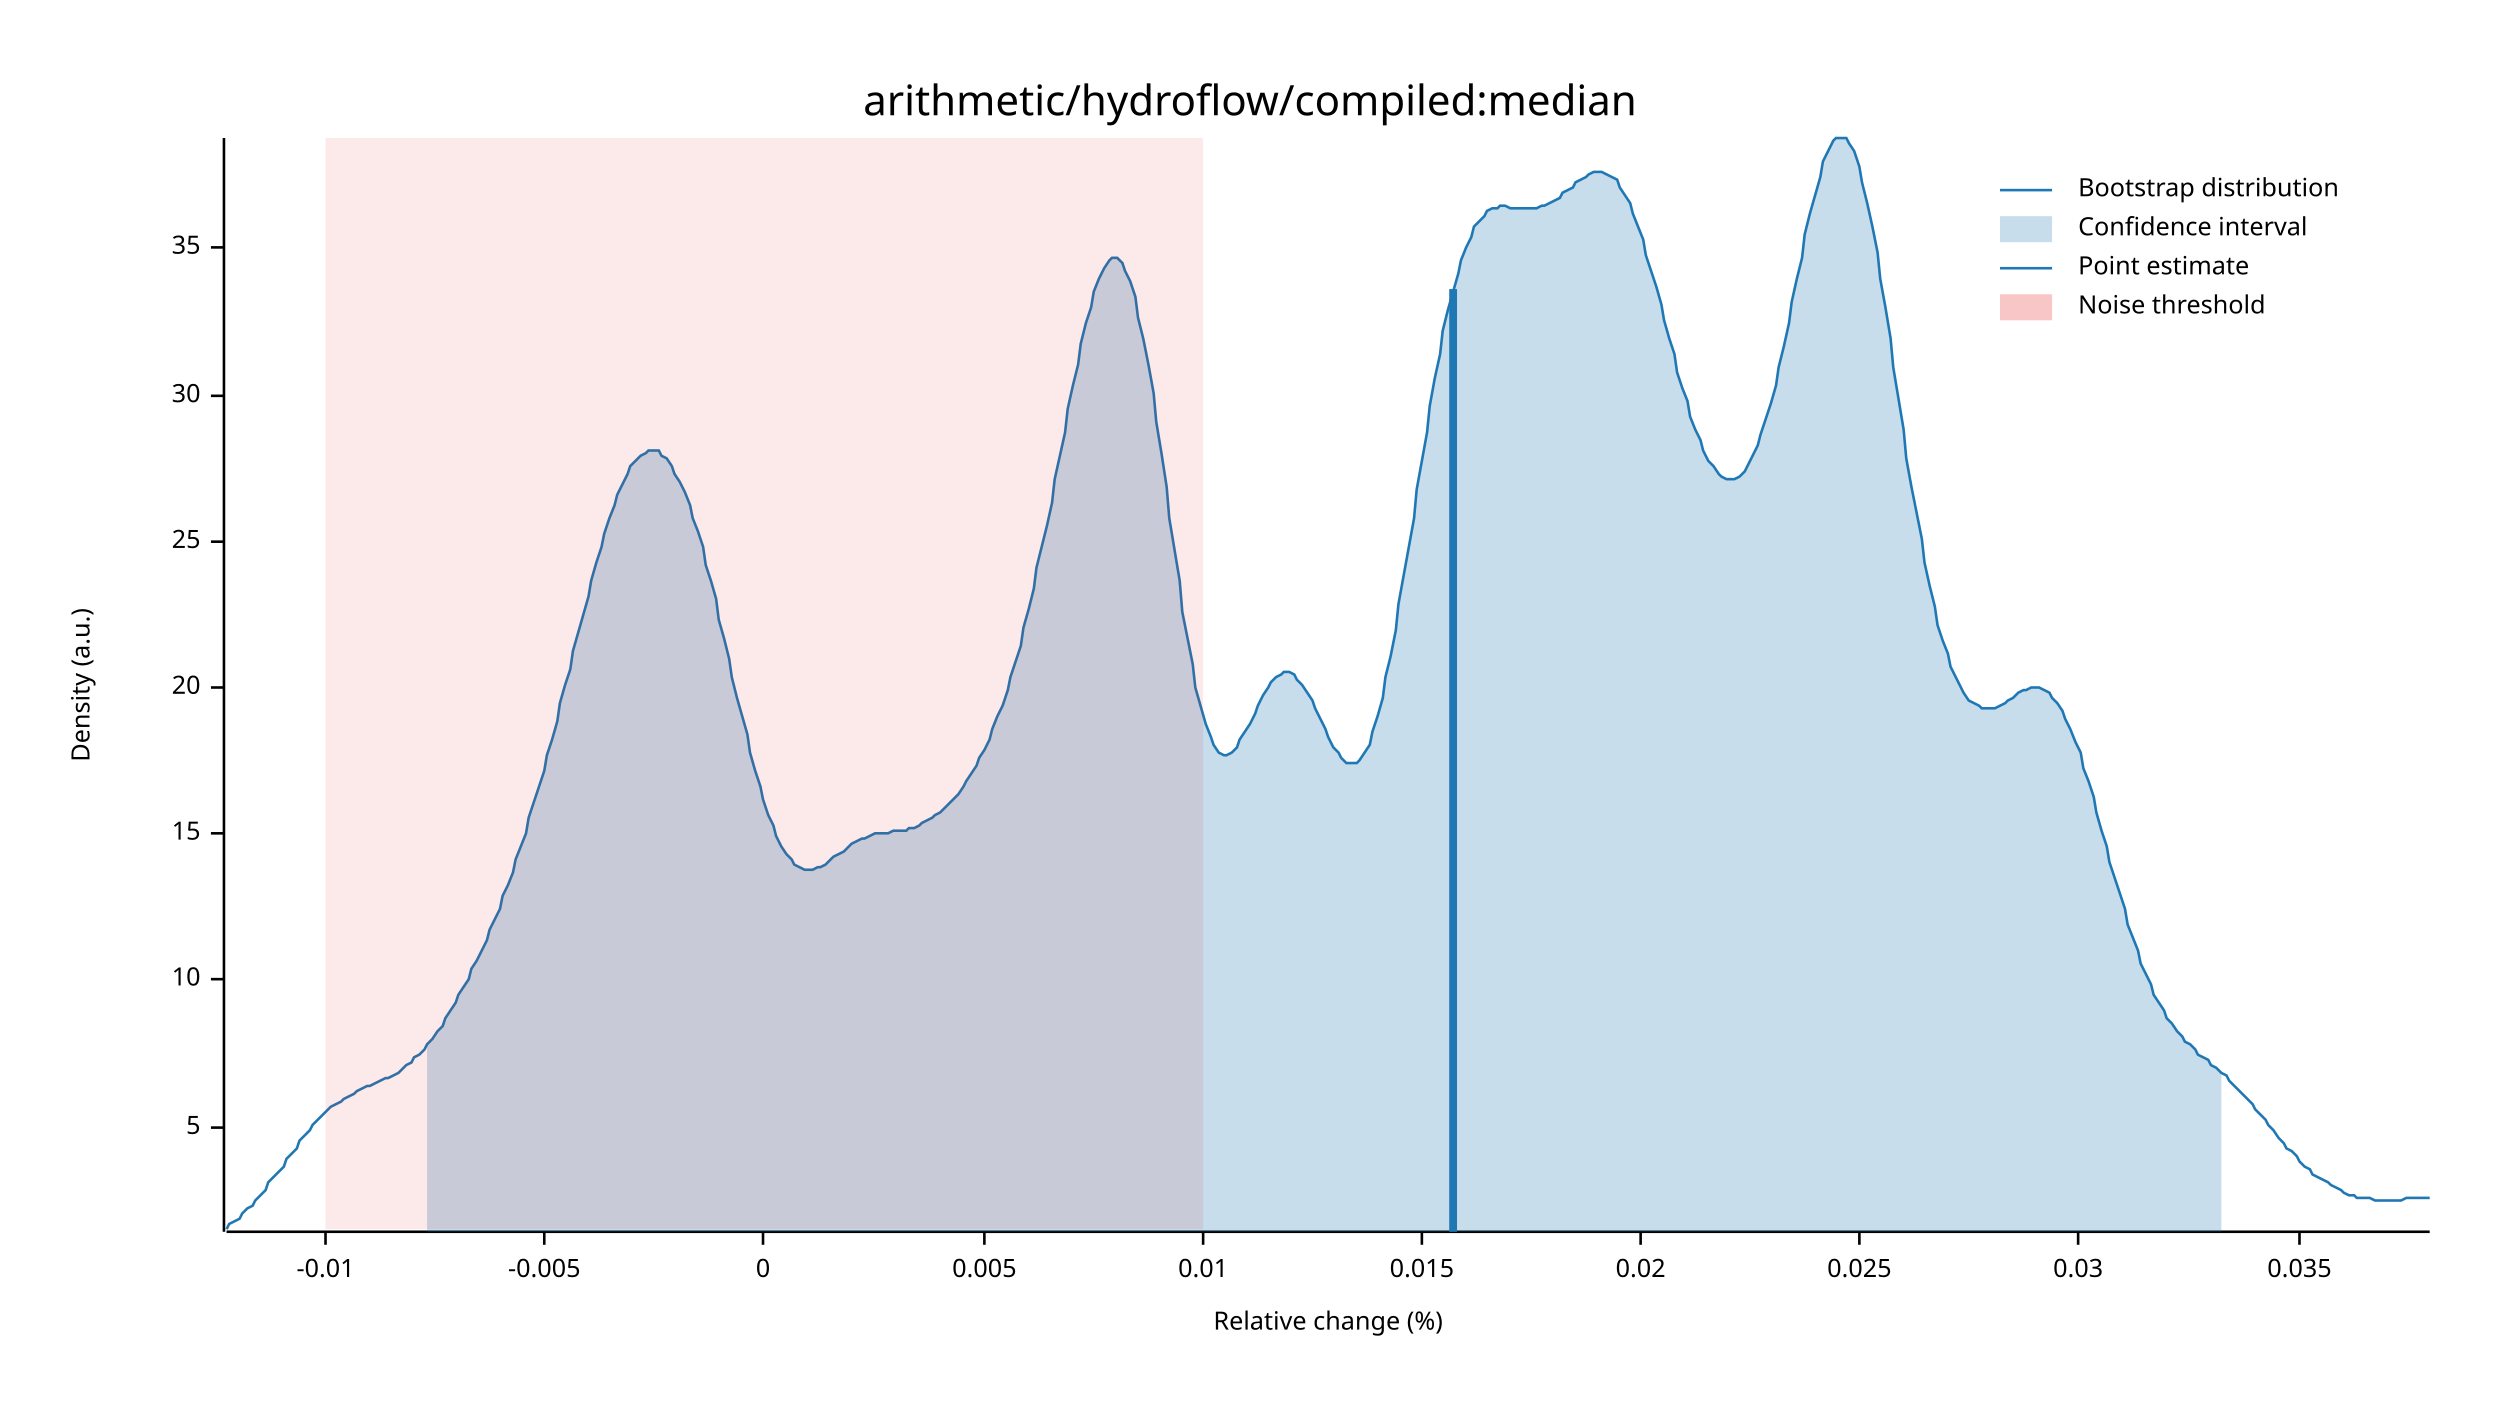
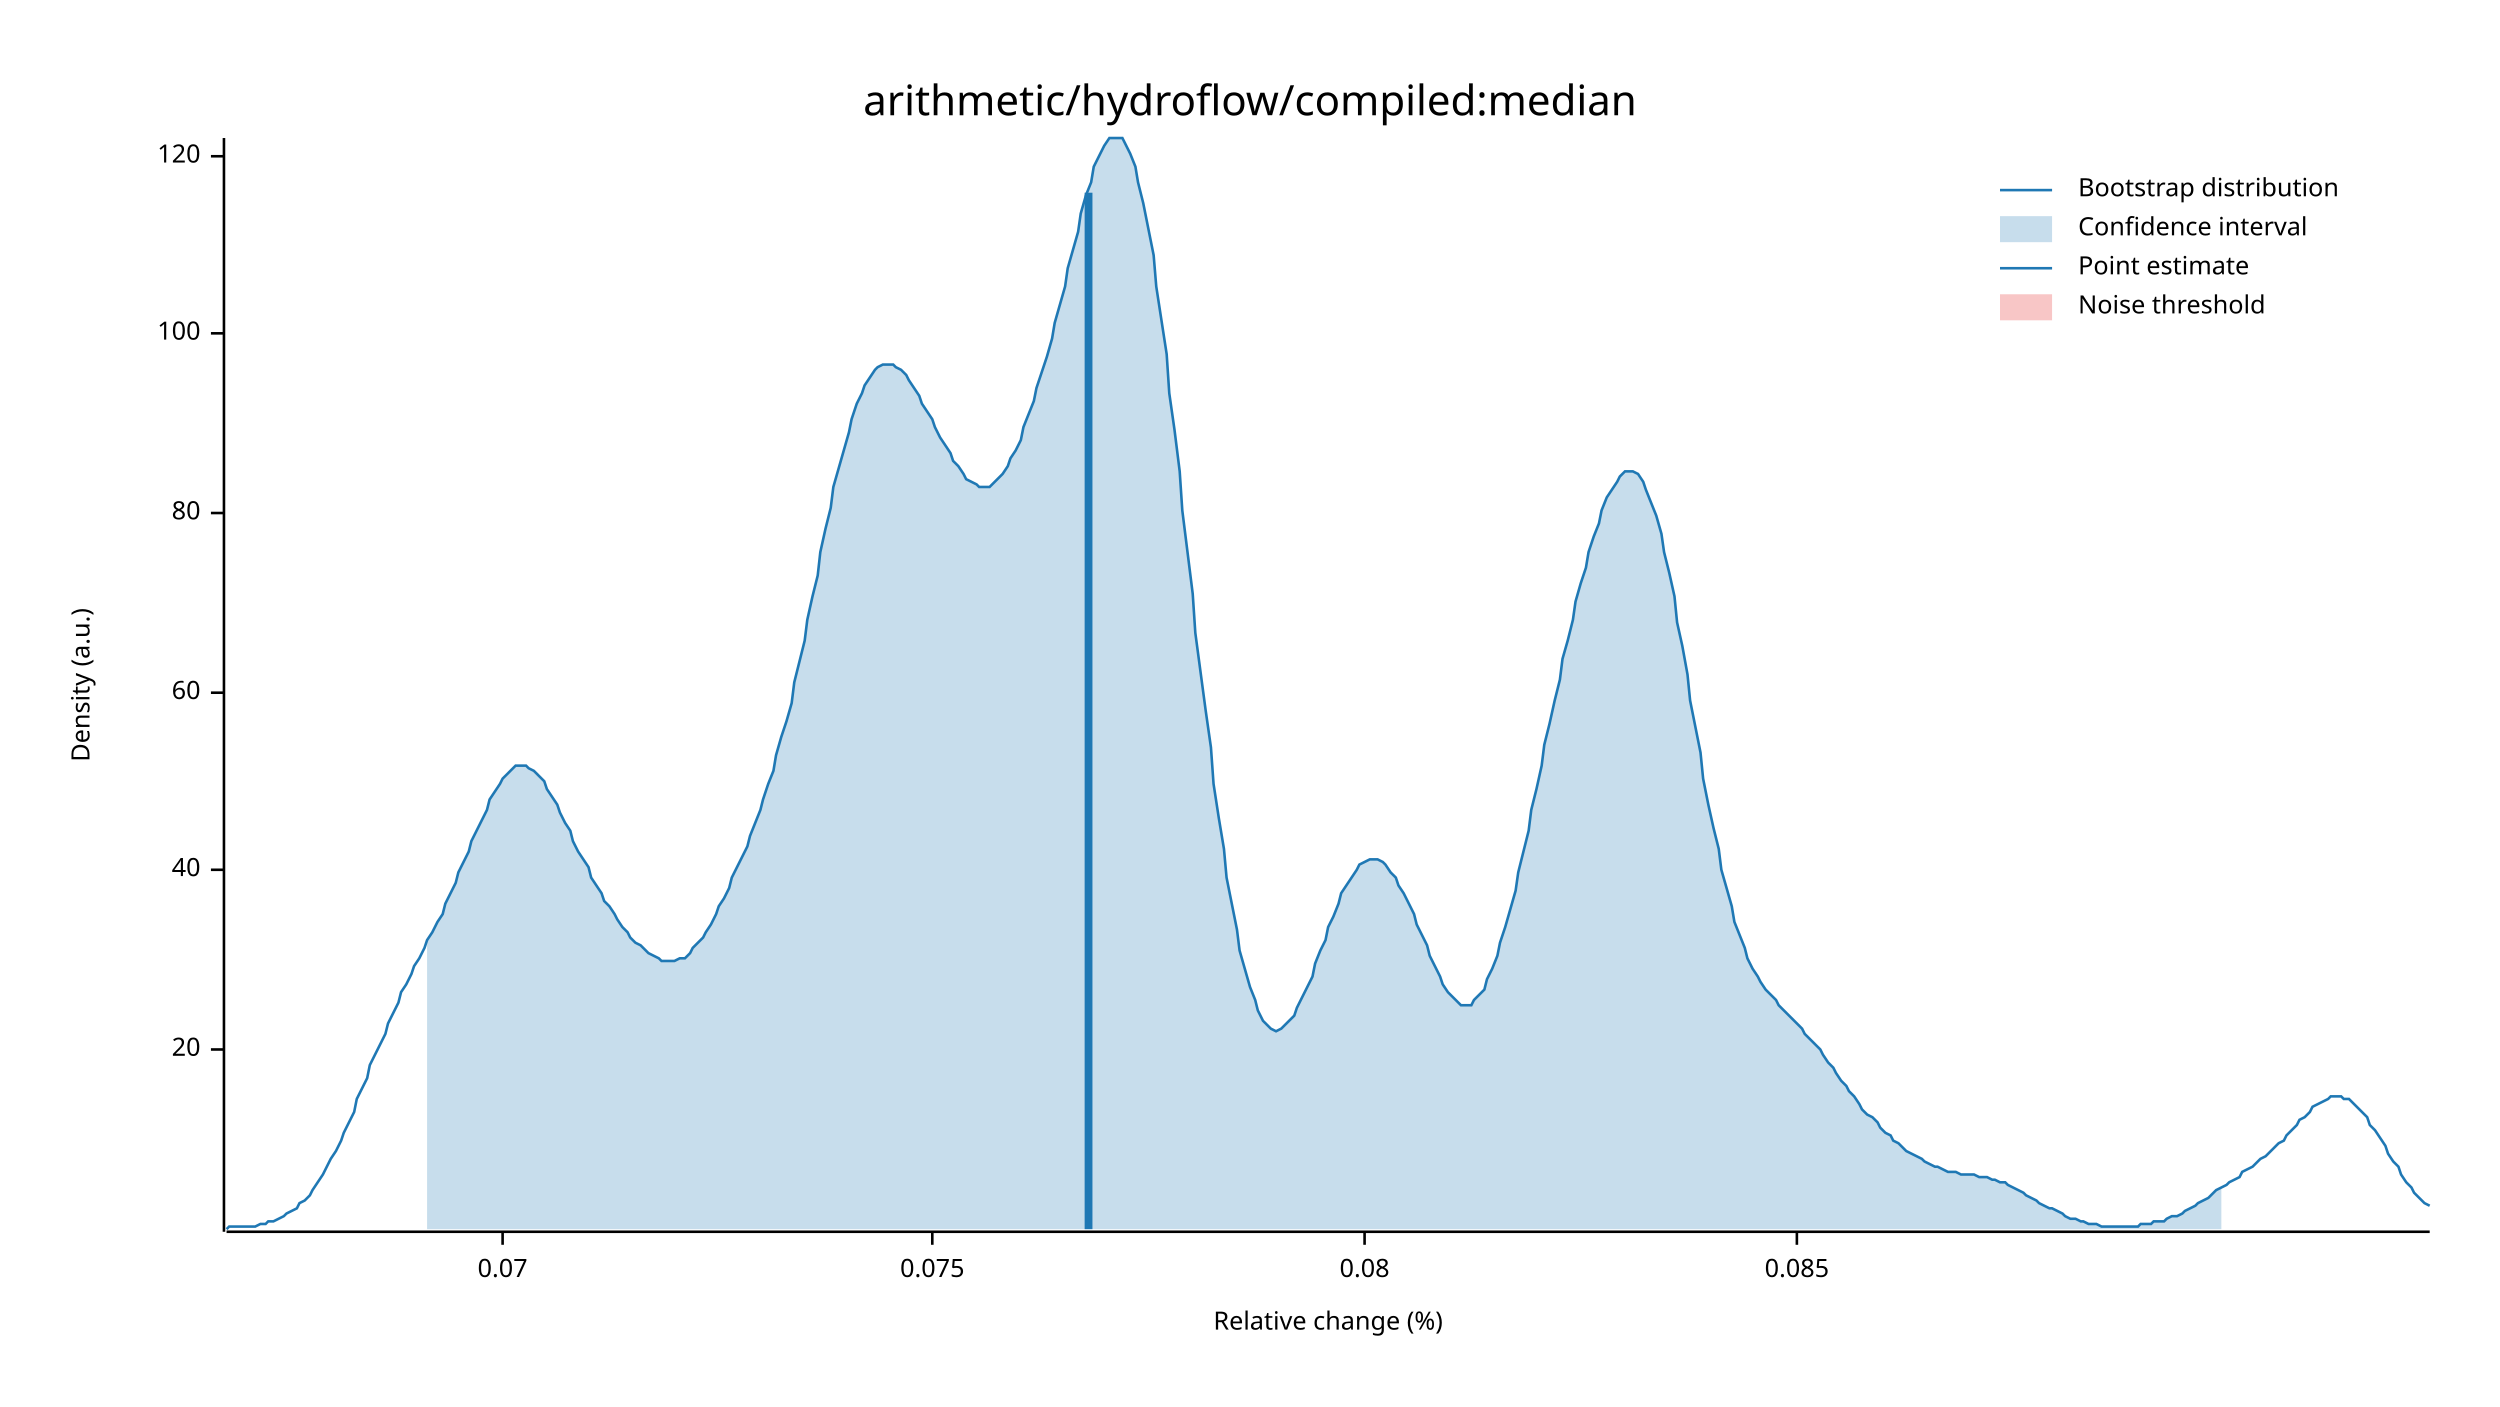
<svg xmlns="http://www.w3.org/2000/svg" width="960" height="540" viewBox="0 0 960 540">
  <text x="480" y="32" dy="0.76em" text-anchor="middle" font-family="sans-serif" font-size="16.129" opacity="1" fill="#000000">
arithmetic/hydroflow/compiled:median
</text>
  <text x="27" y="263" dy="0.76em" text-anchor="middle" font-family="sans-serif" font-size="9.677" opacity="1" fill="#000000" transform="rotate(270, 27, 263)">
Density (a.u.)
</text>
  <text x="510" y="513" dy="-0.5ex" text-anchor="middle" font-family="sans-serif" font-size="9.677" opacity="1" fill="#000000">
Relative change (%)
</text>
  <polyline fill="none" opacity="1" stroke="#000000" stroke-width="1" points="86,53 86,473 " />
-   <text x="77" y="433" dy="0.5ex" text-anchor="end" font-family="sans-serif" font-size="9.677" opacity="1" fill="#000000">
- 5
- </text>
-   <polyline fill="none" opacity="1" stroke="#000000" stroke-width="1" points="81,433 86,433 " />
-   <text x="77" y="376" dy="0.5ex" text-anchor="end" font-family="sans-serif" font-size="9.677" opacity="1" fill="#000000">
- 10
- </text>
-   <polyline fill="none" opacity="1" stroke="#000000" stroke-width="1" points="81,376 86,376 " />
-   <text x="77" y="320" dy="0.5ex" text-anchor="end" font-family="sans-serif" font-size="9.677" opacity="1" fill="#000000">
- 15
- </text>
-   <polyline fill="none" opacity="1" stroke="#000000" stroke-width="1" points="81,320 86,320 " />
-   <text x="77" y="264" dy="0.5ex" text-anchor="end" font-family="sans-serif" font-size="9.677" opacity="1" fill="#000000">
+   <text x="77" y="403" dy="0.5ex" text-anchor="end" font-family="sans-serif" font-size="9.677" opacity="1" fill="#000000">
20
</text>
-   <polyline fill="none" opacity="1" stroke="#000000" stroke-width="1" points="81,264 86,264 " />
-   <text x="77" y="208" dy="0.5ex" text-anchor="end" font-family="sans-serif" font-size="9.677" opacity="1" fill="#000000">
- 25
+   <polyline fill="none" opacity="1" stroke="#000000" stroke-width="1" points="81,403 86,403 " />
+   <text x="77" y="334" dy="0.5ex" text-anchor="end" font-family="sans-serif" font-size="9.677" opacity="1" fill="#000000">
+ 40
</text>
-   <polyline fill="none" opacity="1" stroke="#000000" stroke-width="1" points="81,208 86,208 " />
-   <text x="77" y="152" dy="0.5ex" text-anchor="end" font-family="sans-serif" font-size="9.677" opacity="1" fill="#000000">
- 30
+   <polyline fill="none" opacity="1" stroke="#000000" stroke-width="1" points="81,334 86,334 " />
+   <text x="77" y="266" dy="0.5ex" text-anchor="end" font-family="sans-serif" font-size="9.677" opacity="1" fill="#000000">
+ 60
</text>
-   <polyline fill="none" opacity="1" stroke="#000000" stroke-width="1" points="81,152 86,152 " />
-   <text x="77" y="95" dy="0.5ex" text-anchor="end" font-family="sans-serif" font-size="9.677" opacity="1" fill="#000000">
- 35
+   <polyline fill="none" opacity="1" stroke="#000000" stroke-width="1" points="81,266 86,266 " />
+   <text x="77" y="197" dy="0.5ex" text-anchor="end" font-family="sans-serif" font-size="9.677" opacity="1" fill="#000000">
+ 80
</text>
-   <polyline fill="none" opacity="1" stroke="#000000" stroke-width="1" points="81,95 86,95 " />
+   <polyline fill="none" opacity="1" stroke="#000000" stroke-width="1" points="81,197 86,197 " />
+   <text x="77" y="128" dy="0.5ex" text-anchor="end" font-family="sans-serif" font-size="9.677" opacity="1" fill="#000000">
+ 100
+ </text>
+   <polyline fill="none" opacity="1" stroke="#000000" stroke-width="1" points="81,128 86,128 " />
+   <text x="77" y="60" dy="0.5ex" text-anchor="end" font-family="sans-serif" font-size="9.677" opacity="1" fill="#000000">
+ 120
+ </text>
+   <polyline fill="none" opacity="1" stroke="#000000" stroke-width="1" points="81,60 86,60 " />
  <polyline fill="none" opacity="1" stroke="#000000" stroke-width="1" points="87,473 933,473 " />
-   <text x="125" y="483" dy="0.76em" text-anchor="middle" font-family="sans-serif" font-size="9.677" opacity="1" fill="#000000">
- -0.01
+   <text x="193" y="483" dy="0.76em" text-anchor="middle" font-family="sans-serif" font-size="9.677" opacity="1" fill="#000000">
+ 0.07
</text>
-   <polyline fill="none" opacity="1" stroke="#000000" stroke-width="1" points="125,473 125,478 " />
-   <text x="209" y="483" dy="0.76em" text-anchor="middle" font-family="sans-serif" font-size="9.677" opacity="1" fill="#000000">
- -0.005
+   <polyline fill="none" opacity="1" stroke="#000000" stroke-width="1" points="193,473 193,478 " />
+   <text x="358" y="483" dy="0.76em" text-anchor="middle" font-family="sans-serif" font-size="9.677" opacity="1" fill="#000000">
+ 0.075
</text>
-   <polyline fill="none" opacity="1" stroke="#000000" stroke-width="1" points="209,473 209,478 " />
-   <text x="293" y="483" dy="0.76em" text-anchor="middle" font-family="sans-serif" font-size="9.677" opacity="1" fill="#000000">
- 0
+   <polyline fill="none" opacity="1" stroke="#000000" stroke-width="1" points="358,473 358,478 " />
+   <text x="524" y="483" dy="0.76em" text-anchor="middle" font-family="sans-serif" font-size="9.677" opacity="1" fill="#000000">
+ 0.08
</text>
-   <polyline fill="none" opacity="1" stroke="#000000" stroke-width="1" points="293,473 293,478 " />
-   <text x="378" y="483" dy="0.76em" text-anchor="middle" font-family="sans-serif" font-size="9.677" opacity="1" fill="#000000">
- 0.005
+   <polyline fill="none" opacity="1" stroke="#000000" stroke-width="1" points="524,473 524,478 " />
+   <text x="690" y="483" dy="0.76em" text-anchor="middle" font-family="sans-serif" font-size="9.677" opacity="1" fill="#000000">
+ 0.085
</text>
-   <polyline fill="none" opacity="1" stroke="#000000" stroke-width="1" points="378,473 378,478 " />
-   <text x="462" y="483" dy="0.76em" text-anchor="middle" font-family="sans-serif" font-size="9.677" opacity="1" fill="#000000">
- 0.01
- </text>
-   <polyline fill="none" opacity="1" stroke="#000000" stroke-width="1" points="462,473 462,478 " />
-   <text x="546" y="483" dy="0.76em" text-anchor="middle" font-family="sans-serif" font-size="9.677" opacity="1" fill="#000000">
- 0.015
- </text>
-   <polyline fill="none" opacity="1" stroke="#000000" stroke-width="1" points="546,473 546,478 " />
-   <text x="630" y="483" dy="0.76em" text-anchor="middle" font-family="sans-serif" font-size="9.677" opacity="1" fill="#000000">
- 0.02
- </text>
-   <polyline fill="none" opacity="1" stroke="#000000" stroke-width="1" points="630,473 630,478 " />
-   <text x="714" y="483" dy="0.76em" text-anchor="middle" font-family="sans-serif" font-size="9.677" opacity="1" fill="#000000">
- 0.025
- </text>
-   <polyline fill="none" opacity="1" stroke="#000000" stroke-width="1" points="714,473 714,478 " />
-   <text x="798" y="483" dy="0.76em" text-anchor="middle" font-family="sans-serif" font-size="9.677" opacity="1" fill="#000000">
- 0.03
- </text>
-   <polyline fill="none" opacity="1" stroke="#000000" stroke-width="1" points="798,473 798,478 " />
-   <text x="883" y="483" dy="0.76em" text-anchor="middle" font-family="sans-serif" font-size="9.677" opacity="1" fill="#000000">
- 0.035
- </text>
-   <polyline fill="none" opacity="1" stroke="#000000" stroke-width="1" points="883,473 883,478 " />
-   <polyline fill="none" opacity="1" stroke="#1F78B4" stroke-width="1" points="87,472 88,470 90,469 92,468 93,466 95,464 97,463 98,461 100,459 102,457 103,454 105,452 107,450 109,448 110,445 112,443 114,441 115,438 117,436 119,434 120,432 122,430 124,428 125,427 127,425 129,424 131,423 132,422 134,421 136,420 137,419 139,418 141,417 142,417 144,416 146,415 148,414 149,414 151,413 153,412 154,411 156,409 158,408 159,406 161,405 163,403 164,401 166,399 168,396 170,394 171,391 173,388 175,385 176,382 178,379 180,376 181,372 183,369 185,365 187,361 188,357 190,353 192,349 193,344 195,340 197,335 198,330 200,325 202,320 203,314 205,308 207,302 209,296 210,290 212,284 214,277 215,270 217,263 219,257 220,250 222,243 224,236 226,229 227,223 229,216 231,210 232,205 234,199 236,194 237,190 239,186 241,182 242,179 244,177 246,175 248,174 249,173 251,173 253,173 254,175 256,176 258,179 259,182 261,185 263,189 265,194 266,199 268,204 270,210 271,217 273,223 275,230 276,238 278,245 280,253 281,260 283,268 285,275 287,282 288,289 290,296 292,302 293,307 295,313 297,317 298,321 300,325 302,328 304,330 305,332 307,333 309,334 310,334 312,334 314,333 315,333 317,332 319,330 320,329 322,328 324,327 326,325 327,324 329,323 331,322 332,322 334,321 336,320 337,320 339,320 341,320 343,319 344,319 346,319 348,319 349,318 351,318 353,317 354,316 356,315 358,314 359,313 361,312 363,310 365,308 366,307 368,305 370,302 371,300 373,297 375,294 376,291 378,288 380,284 381,280 383,275 385,271 387,265 388,260 390,254 392,248 393,241 395,234 397,226 398,218 400,210 402,202 404,193 405,184 407,175 409,166 410,157 412,148 414,140 415,132 417,124 419,118 420,112 422,107 424,103 426,100 427,99 429,99 431,101 432,104 434,108 436,114 437,122 439,130 441,140 443,151 444,162 446,174 448,187 449,199 451,211 453,223 454,235 456,245 458,255 459,264 461,271 463,278 465,283 466,286 468,289 470,290 471,290 473,289 475,287 476,284 478,281 480,278 482,274 483,271 485,267 487,264 488,262 490,260 492,259 493,258 495,258 497,259 498,261 500,263 502,266 504,269 505,272 507,276 509,280 510,283 512,287 514,289 515,291 517,293 519,293 521,293 522,292 524,289 526,286 527,281 529,275 531,268 532,260 534,252 536,242 537,232 539,221 541,210 543,199 544,188 546,177 548,166 549,156 551,145 553,136 554,127 556,119 558,112 560,105 561,100 563,95 565,91 566,87 568,85 570,83 571,81 573,80 575,80 576,79 578,79 580,80 582,80 583,80 585,80 587,80 588,80 590,80 592,79 593,79 595,78 597,77 599,76 600,74 602,73 604,72 605,70 607,69 609,68 610,67 612,66 614,66 615,66 617,67 619,68 621,69 622,72 624,75 626,78 627,82 629,87 631,92 632,98 634,104 636,110 638,117 639,123 641,130 643,136 644,143 646,149 648,154 649,160 651,165 653,169 654,173 656,177 658,179 660,182 661,183 663,184 665,184 666,184 668,183 670,181 671,179 673,175 675,171 676,167 678,161 680,155 682,148 683,141 685,133 687,124 688,116 690,107 692,99 693,90 695,82 697,75 699,68 700,62 702,58 704,54 705,53 707,53 709,53 710,55 712,58 714,64 715,70 717,78 719,87 721,97 722,107 724,118 726,130 727,141 729,153 731,165 732,176 734,187 736,197 738,207 739,216 741,225 743,233 744,240 746,246 748,251 749,256 751,260 753,264 754,266 756,269 758,270 760,271 761,272 763,272 765,272 766,272 768,271 770,270 771,269 773,268 775,266 777,265 778,265 780,264 782,264 783,264 785,265 787,266 788,268 790,270 792,273 793,276 795,280 797,285 799,289 800,295 802,300 804,306 805,312 807,319 809,325 810,331 812,337 814,343 816,349 817,355 819,360 821,365 822,370 824,374 826,378 827,382 829,385 831,388 832,391 834,393 836,396 838,398 839,400 841,401 843,403 844,405 846,406 848,407 849,409 851,410 853,412 855,413 856,415 858,417 860,419 861,420 863,422 865,424 866,426 868,428 870,430 871,432 873,434 875,437 877,439 878,441 880,442 882,444 883,446 885,448 887,449 888,451 890,452 892,453 894,454 895,455 897,456 899,457 900,458 902,459 904,459 905,460 907,460 909,460 910,460 912,461 914,461 916,461 917,461 919,461 921,461 922,461 924,460 926,460 927,460 929,460 931,460 933,460 " />
-   <polygon opacity="0.25" fill="#1F78B4" points="164,401 166,399 168,396 170,394 171,391 173,388 175,385 176,382 178,379 180,376 181,372 183,369 185,365 187,361 188,357 190,353 192,349 193,344 195,340 197,335 198,330 200,325 202,320 203,314 205,308 207,302 209,296 210,290 212,284 214,277 215,270 217,263 219,257 220,250 222,243 224,236 226,229 227,223 229,216 231,210 232,205 234,199 236,194 237,190 239,186 241,182 242,179 244,177 246,175 248,174 249,173 251,173 253,173 254,175 256,176 258,179 259,182 261,185 263,189 265,194 266,199 268,204 270,210 271,217 273,223 275,230 276,238 278,245 280,253 281,260 283,268 285,275 287,282 288,289 290,296 292,302 293,307 295,313 297,317 298,321 300,325 302,328 304,330 305,332 307,333 309,334 310,334 312,334 314,333 315,333 317,332 319,330 320,329 322,328 324,327 326,325 327,324 329,323 331,322 332,322 334,321 336,320 337,320 339,320 341,320 343,319 344,319 346,319 348,319 349,318 351,318 353,317 354,316 356,315 358,314 359,313 361,312 363,310 365,308 366,307 368,305 370,302 371,300 373,297 375,294 376,291 378,288 380,284 381,280 383,275 385,271 387,265 388,260 390,254 392,248 393,241 395,234 397,226 398,218 400,210 402,202 404,193 405,184 407,175 409,166 410,157 412,148 414,140 415,132 417,124 419,118 420,112 422,107 424,103 426,100 427,99 429,99 431,101 432,104 434,108 436,114 437,122 439,130 441,140 443,151 444,162 446,174 448,187 449,199 451,211 453,223 454,235 456,245 458,255 459,264 461,271 463,278 465,283 466,286 468,289 470,290 471,290 473,289 475,287 476,284 478,281 480,278 482,274 483,271 485,267 487,264 488,262 490,260 492,259 493,258 495,258 497,259 498,261 500,263 502,266 504,269 505,272 507,276 509,280 510,283 512,287 514,289 515,291 517,293 519,293 521,293 522,292 524,289 526,286 527,281 529,275 531,268 532,260 534,252 536,242 537,232 539,221 541,210 543,199 544,188 546,177 548,166 549,156 551,145 553,136 554,127 556,119 558,112 560,105 561,100 563,95 565,91 566,87 568,85 570,83 571,81 573,80 575,80 576,79 578,79 580,80 582,80 583,80 585,80 587,80 588,80 590,80 592,79 593,79 595,78 597,77 599,76 600,74 602,73 604,72 605,70 607,69 609,68 610,67 612,66 614,66 615,66 617,67 619,68 621,69 622,72 624,75 626,78 627,82 629,87 631,92 632,98 634,104 636,110 638,117 639,123 641,130 643,136 644,143 646,149 648,154 649,160 651,165 653,169 654,173 656,177 658,179 660,182 661,183 663,184 665,184 666,184 668,183 670,181 671,179 673,175 675,171 676,167 678,161 680,155 682,148 683,141 685,133 687,124 688,116 690,107 692,99 693,90 695,82 697,75 699,68 700,62 702,58 704,54 705,53 707,53 709,53 710,55 712,58 714,64 715,70 717,78 719,87 721,97 722,107 724,118 726,130 727,141 729,153 731,165 732,176 734,187 736,197 738,207 739,216 741,225 743,233 744,240 746,246 748,251 749,256 751,260 753,264 754,266 756,269 758,270 760,271 761,272 763,272 765,272 766,272 768,271 770,270 771,269 773,268 775,266 777,265 778,265 780,264 782,264 783,264 785,265 787,266 788,268 790,270 792,273 793,276 795,280 797,285 799,289 800,295 802,300 804,306 805,312 807,319 809,325 810,331 812,337 814,343 816,349 817,355 819,360 821,365 822,370 824,374 826,378 827,382 829,385 831,388 832,391 834,393 836,396 838,398 839,400 841,401 843,403 844,405 846,406 848,407 849,409 851,410 853,412 853,473 164,473 " />
-   <polyline fill="none" opacity="1" stroke="#1F78B4" stroke-width="3" points="558,473 558,111 " />
-   <rect x="125" y="53" width="337" height="419" opacity="0.1" fill="#E31A1C" stroke="none" />
+   <polyline fill="none" opacity="1" stroke="#000000" stroke-width="1" points="690,473 690,478 " />
+   <polyline fill="none" opacity="1" stroke="#1F78B4" stroke-width="1" points="87,472 88,471 90,471 92,471 93,471 95,471 97,471 98,471 100,470 102,470 103,469 105,469 107,468 109,467 110,466 112,465 114,464 115,462 117,461 119,459 120,457 122,454 124,451 125,449 127,445 129,442 131,438 132,435 134,431 136,427 137,422 139,418 141,414 142,409 144,405 146,401 148,397 149,393 151,389 153,385 154,381 156,378 158,374 159,371 161,368 163,364 164,361 166,358 168,354 170,351 171,347 173,343 175,339 176,335 178,331 180,327 181,323 183,319 185,315 187,311 188,307 190,304 192,301 193,299 195,297 197,295 198,294 200,294 202,294 203,295 205,296 207,298 209,300 210,303 212,306 214,309 215,312 217,316 219,319 220,323 222,327 224,330 226,333 227,337 229,340 231,343 232,346 234,348 236,351 237,353 239,356 241,358 242,360 244,362 246,363 248,365 249,366 251,367 253,368 254,369 256,369 258,369 259,369 261,368 263,368 265,366 266,364 268,362 270,360 271,358 273,355 275,351 276,348 278,345 280,341 281,337 283,333 285,329 287,325 288,321 290,316 292,311 293,307 295,301 297,296 298,290 300,283 302,277 304,270 305,262 307,254 309,246 310,238 312,229 314,221 315,212 317,203 319,195 320,187 322,180 324,173 326,166 327,161 329,155 331,151 332,148 334,145 336,142 337,141 339,140 341,140 343,140 344,141 346,142 348,144 349,146 351,149 353,152 354,155 356,158 358,161 359,164 361,168 363,171 365,174 366,177 368,179 370,182 371,184 373,185 375,186 376,187 378,187 380,187 381,186 383,184 385,182 387,179 388,176 390,173 392,169 393,164 395,159 397,154 398,149 400,143 402,137 404,130 405,124 407,117 409,110 410,103 412,96 414,89 415,82 417,75 419,70 420,64 422,60 424,56 426,53 427,53 429,53 431,53 432,55 434,59 436,64 437,70 439,78 441,88 443,98 444,110 446,123 448,136 449,151 451,165 453,181 454,196 456,212 458,228 459,243 461,258 463,273 465,287 466,301 468,314 470,326 471,337 473,347 475,357 476,365 478,372 480,379 482,384 483,388 485,392 487,394 488,395 490,396 492,395 493,394 495,392 497,390 498,387 500,383 502,379 504,375 505,370 507,365 509,361 510,356 512,352 514,347 515,343 517,340 519,337 521,334 522,332 524,331 526,330 527,330 529,330 531,331 532,332 534,335 536,337 537,340 539,343 541,347 543,351 544,355 546,359 548,363 549,367 551,371 553,375 554,378 556,381 558,383 560,385 561,386 563,386 565,386 566,384 568,382 570,380 571,376 573,372 575,367 576,362 578,356 580,349 582,342 583,335 585,327 587,319 588,311 590,303 592,294 593,286 595,278 597,269 599,261 600,253 602,246 604,238 605,231 607,224 609,218 610,212 612,206 614,201 615,196 617,191 619,188 621,185 622,183 624,181 626,181 627,181 629,182 631,185 632,188 634,193 636,198 638,205 639,212 641,220 643,229 644,239 646,248 648,259 649,269 651,279 653,289 654,299 656,309 658,318 660,326 661,334 663,341 665,348 666,354 668,359 670,364 671,368 673,372 675,375 676,377 678,380 680,382 682,384 683,386 685,388 687,390 688,391 690,393 692,395 693,397 695,399 697,401 699,403 700,405 702,408 704,410 705,412 707,415 709,417 710,419 712,421 714,424 715,426 717,428 719,429 721,431 722,433 724,435 726,436 727,438 729,439 731,441 732,442 734,443 736,444 738,445 739,446 741,447 743,448 744,448 746,449 748,450 749,450 751,450 753,451 754,451 756,451 758,451 760,452 761,452 763,452 765,453 766,453 768,454 770,454 771,455 773,456 775,457 777,458 778,459 780,460 782,461 783,462 785,463 787,464 788,464 790,465 792,466 793,467 795,468 797,468 799,469 800,469 802,470 804,470 805,470 807,471 809,471 810,471 812,471 814,471 816,471 817,471 819,471 821,471 822,470 824,470 826,470 827,469 829,469 831,469 832,468 834,467 836,467 838,466 839,465 841,464 843,463 844,462 846,461 848,460 849,459 851,457 853,456 855,455 856,454 858,453 860,452 861,450 863,449 865,448 866,447 868,445 870,444 871,443 873,441 875,439 877,438 878,436 880,434 882,432 883,430 885,429 887,427 888,425 890,424 892,423 894,422 895,421 897,421 899,421 900,422 902,422 904,424 905,425 907,427 909,429 910,432 912,434 914,437 916,440 917,443 919,446 921,448 922,451 924,454 926,456 927,458 929,460 931,462 933,463 " />
+   <polygon opacity="0.25" fill="#1F78B4" points="164,361 166,358 168,354 170,351 171,347 173,343 175,339 176,335 178,331 180,327 181,323 183,319 185,315 187,311 188,307 190,304 192,301 193,299 195,297 197,295 198,294 200,294 202,294 203,295 205,296 207,298 209,300 210,303 212,306 214,309 215,312 217,316 219,319 220,323 222,327 224,330 226,333 227,337 229,340 231,343 232,346 234,348 236,351 237,353 239,356 241,358 242,360 244,362 246,363 248,365 249,366 251,367 253,368 254,369 256,369 258,369 259,369 261,368 263,368 265,366 266,364 268,362 270,360 271,358 273,355 275,351 276,348 278,345 280,341 281,337 283,333 285,329 287,325 288,321 290,316 292,311 293,307 295,301 297,296 298,290 300,283 302,277 304,270 305,262 307,254 309,246 310,238 312,229 314,221 315,212 317,203 319,195 320,187 322,180 324,173 326,166 327,161 329,155 331,151 332,148 334,145 336,142 337,141 339,140 341,140 343,140 344,141 346,142 348,144 349,146 351,149 353,152 354,155 356,158 358,161 359,164 361,168 363,171 365,174 366,177 368,179 370,182 371,184 373,185 375,186 376,187 378,187 380,187 381,186 383,184 385,182 387,179 388,176 390,173 392,169 393,164 395,159 397,154 398,149 400,143 402,137 404,130 405,124 407,117 409,110 410,103 412,96 414,89 415,82 417,75 419,70 420,64 422,60 424,56 426,53 427,53 429,53 431,53 432,55 434,59 436,64 437,70 439,78 441,88 443,98 444,110 446,123 448,136 449,151 451,165 453,181 454,196 456,212 458,228 459,243 461,258 463,273 465,287 466,301 468,314 470,326 471,337 473,347 475,357 476,365 478,372 480,379 482,384 483,388 485,392 487,394 488,395 490,396 492,395 493,394 495,392 497,390 498,387 500,383 502,379 504,375 505,370 507,365 509,361 510,356 512,352 514,347 515,343 517,340 519,337 521,334 522,332 524,331 526,330 527,330 529,330 531,331 532,332 534,335 536,337 537,340 539,343 541,347 543,351 544,355 546,359 548,363 549,367 551,371 553,375 554,378 556,381 558,383 560,385 561,386 563,386 565,386 566,384 568,382 570,380 571,376 573,372 575,367 576,362 578,356 580,349 582,342 583,335 585,327 587,319 588,311 590,303 592,294 593,286 595,278 597,269 599,261 600,253 602,246 604,238 605,231 607,224 609,218 610,212 612,206 614,201 615,196 617,191 619,188 621,185 622,183 624,181 626,181 627,181 629,182 631,185 632,188 634,193 636,198 638,205 639,212 641,220 643,229 644,239 646,248 648,259 649,269 651,279 653,289 654,299 656,309 658,318 660,326 661,334 663,341 665,348 666,354 668,359 670,364 671,368 673,372 675,375 676,377 678,380 680,382 682,384 683,386 685,388 687,390 688,391 690,393 692,395 693,397 695,399 697,401 699,403 700,405 702,408 704,410 705,412 707,415 709,417 710,419 712,421 714,424 715,426 717,428 719,429 721,431 722,433 724,435 726,436 727,438 729,439 731,441 732,442 734,443 736,444 738,445 739,446 741,447 743,448 744,448 746,449 748,450 749,450 751,450 753,451 754,451 756,451 758,451 760,452 761,452 763,452 765,453 766,453 768,454 770,454 771,455 773,456 775,457 777,458 778,459 780,460 782,461 783,462 785,463 787,464 788,464 790,465 792,466 793,467 795,468 797,468 799,469 800,469 802,470 804,470 805,470 807,471 809,471 810,471 812,471 814,471 816,471 817,471 819,471 821,471 822,470 824,470 826,470 827,469 829,469 831,469 832,468 834,467 836,467 838,466 839,465 841,464 843,463 844,462 846,461 848,460 849,459 851,457 853,456 853,472 164,472 " />
+   <polyline fill="none" opacity="1" stroke="#1F78B4" stroke-width="3" points="418,472 418,74 " />
+   <rect x="510" y="53" width="0" height="419" opacity="0.1" fill="#E31A1C" stroke="none" />
  <text x="798" y="68" dy="0.76em" text-anchor="start" font-family="sans-serif" font-size="9.677" opacity="1" fill="#000000">
Bootstrap distribution
</text>
  <text x="798" y="83" dy="0.76em" text-anchor="start" font-family="sans-serif" font-size="9.677" opacity="1" fill="#000000">
Confidence interval
</text>
  <text x="798" y="98" dy="0.76em" text-anchor="start" font-family="sans-serif" font-size="9.677" opacity="1" fill="#000000">
Point estimate
</text>
  <text x="798" y="113" dy="0.76em" text-anchor="start" font-family="sans-serif" font-size="9.677" opacity="1" fill="#000000">
Noise threshold
</text>
  <polyline fill="none" opacity="1" stroke="#1F78B4" stroke-width="1" points="768,73 788,73 " />
  <rect x="768" y="83" width="20" height="10" opacity="0.25" fill="#1F78B4" stroke="none" />
  <polyline fill="none" opacity="1" stroke="#1F78B4" stroke-width="1" points="768,103 788,103 " />
  <rect x="768" y="113" width="20" height="10" opacity="0.25" fill="#E31A1C" stroke="none" />
</svg>
